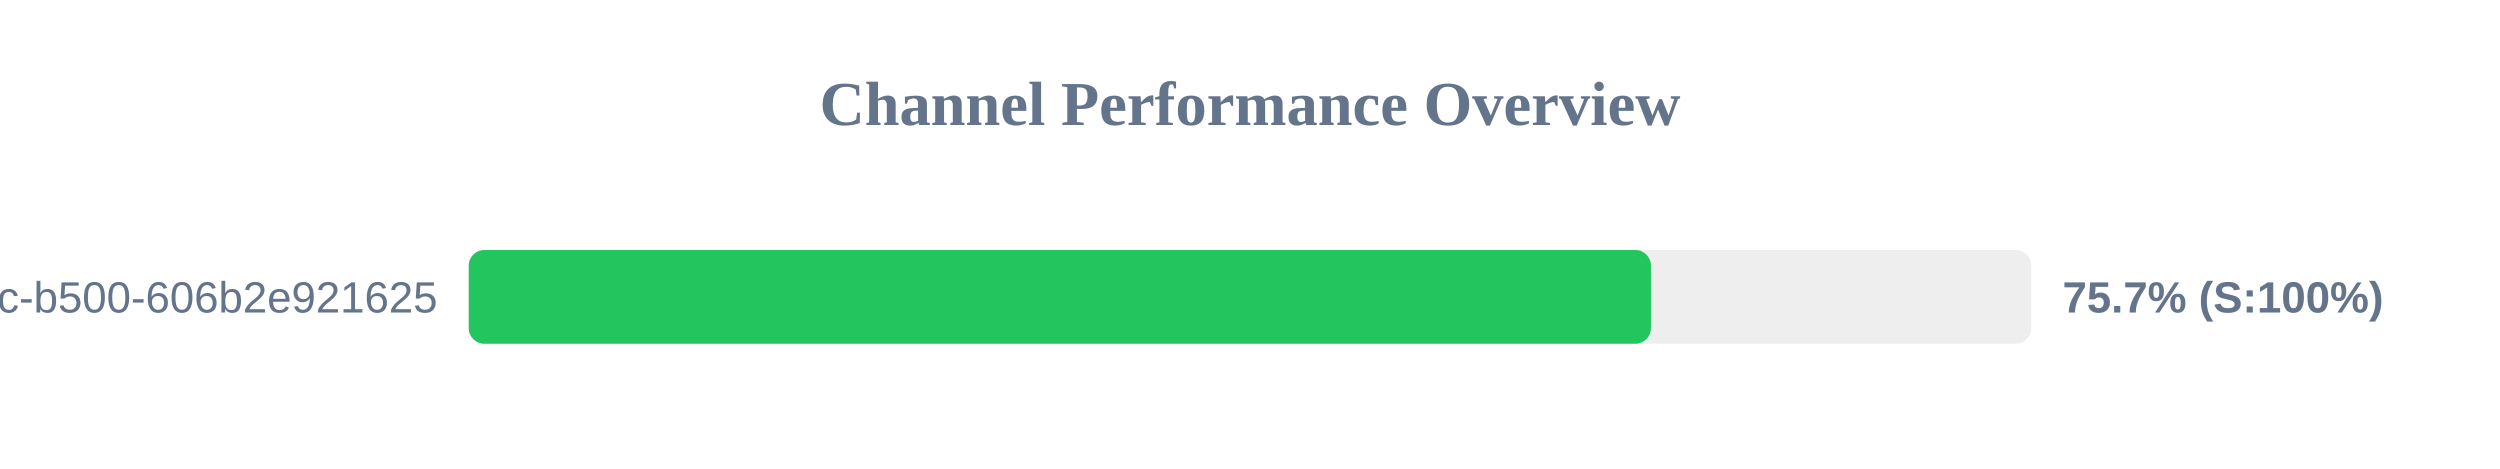
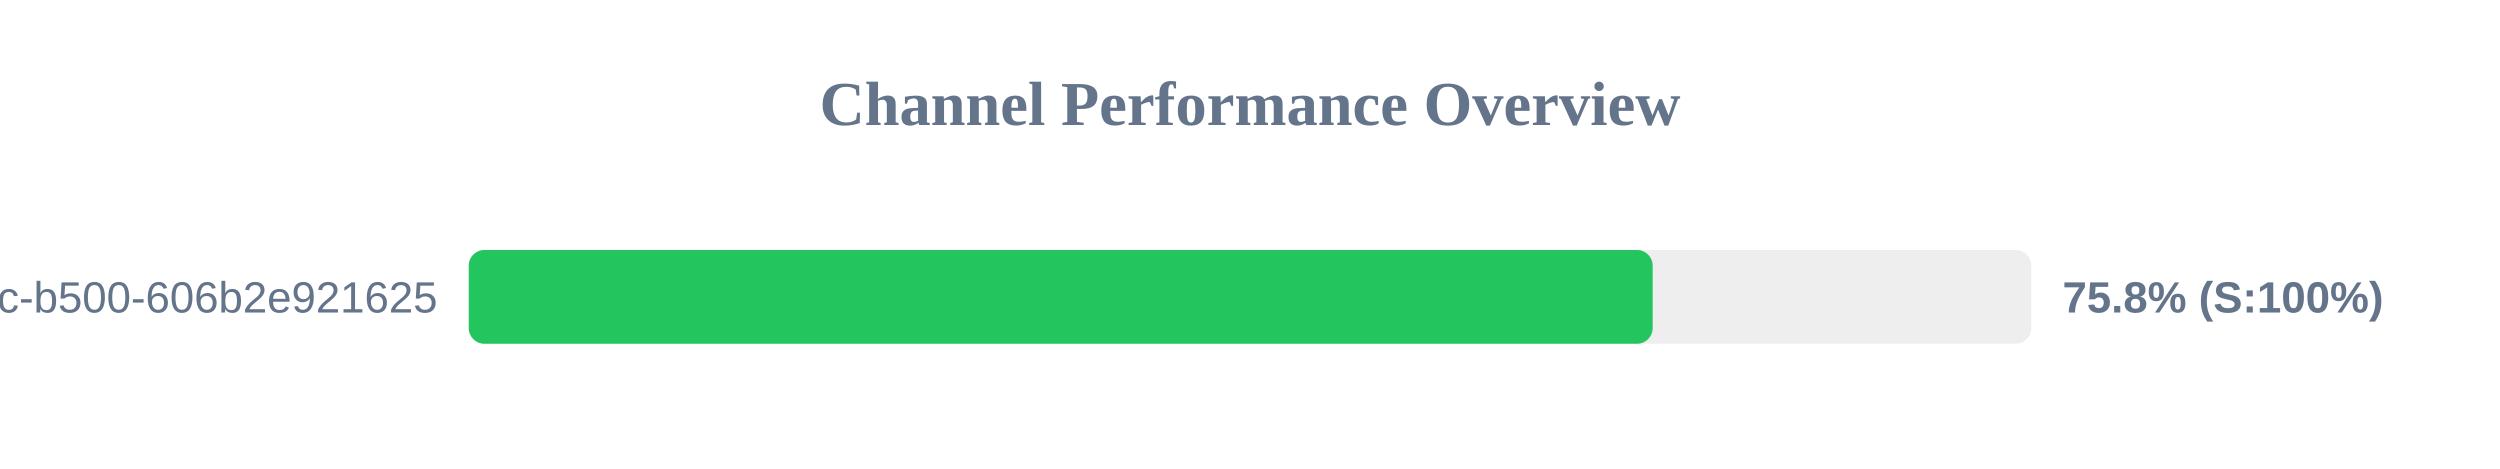
<svg xmlns="http://www.w3.org/2000/svg" width="800" height="150" version="1.1">
  <style>
        .row { font: 14px Arial; fill: #64748b; }
        .score { font: bold 14px Arial; fill: #64748b; }
    </style>
  <text x="400" y="40" text-anchor="middle" font-size="20px" font-weight="bold" fill="#64748b">Channel Performance Overview</text>
  <rect x="150" y="80" width="500" height="30" fill="#eee" rx="5" />
-   <rect x="150" y="80" width="378.3" height="30" fill="#22c55e" rx="5" />
+   <rect x="150" y="80" width="378.85" height="30" fill="#22c55e" rx="5" />
  <text x="140" y="100" text-anchor="end" class="row">?uuid=f901861b-6491-450c-b500-606b2e921625</text>
-   <text x="660" y="100" text-anchor="start" class="score">75.7% (S:100%)</text>
+   <text x="660" y="100" text-anchor="start" class="score">75.8% (S:100%)</text>
</svg>
